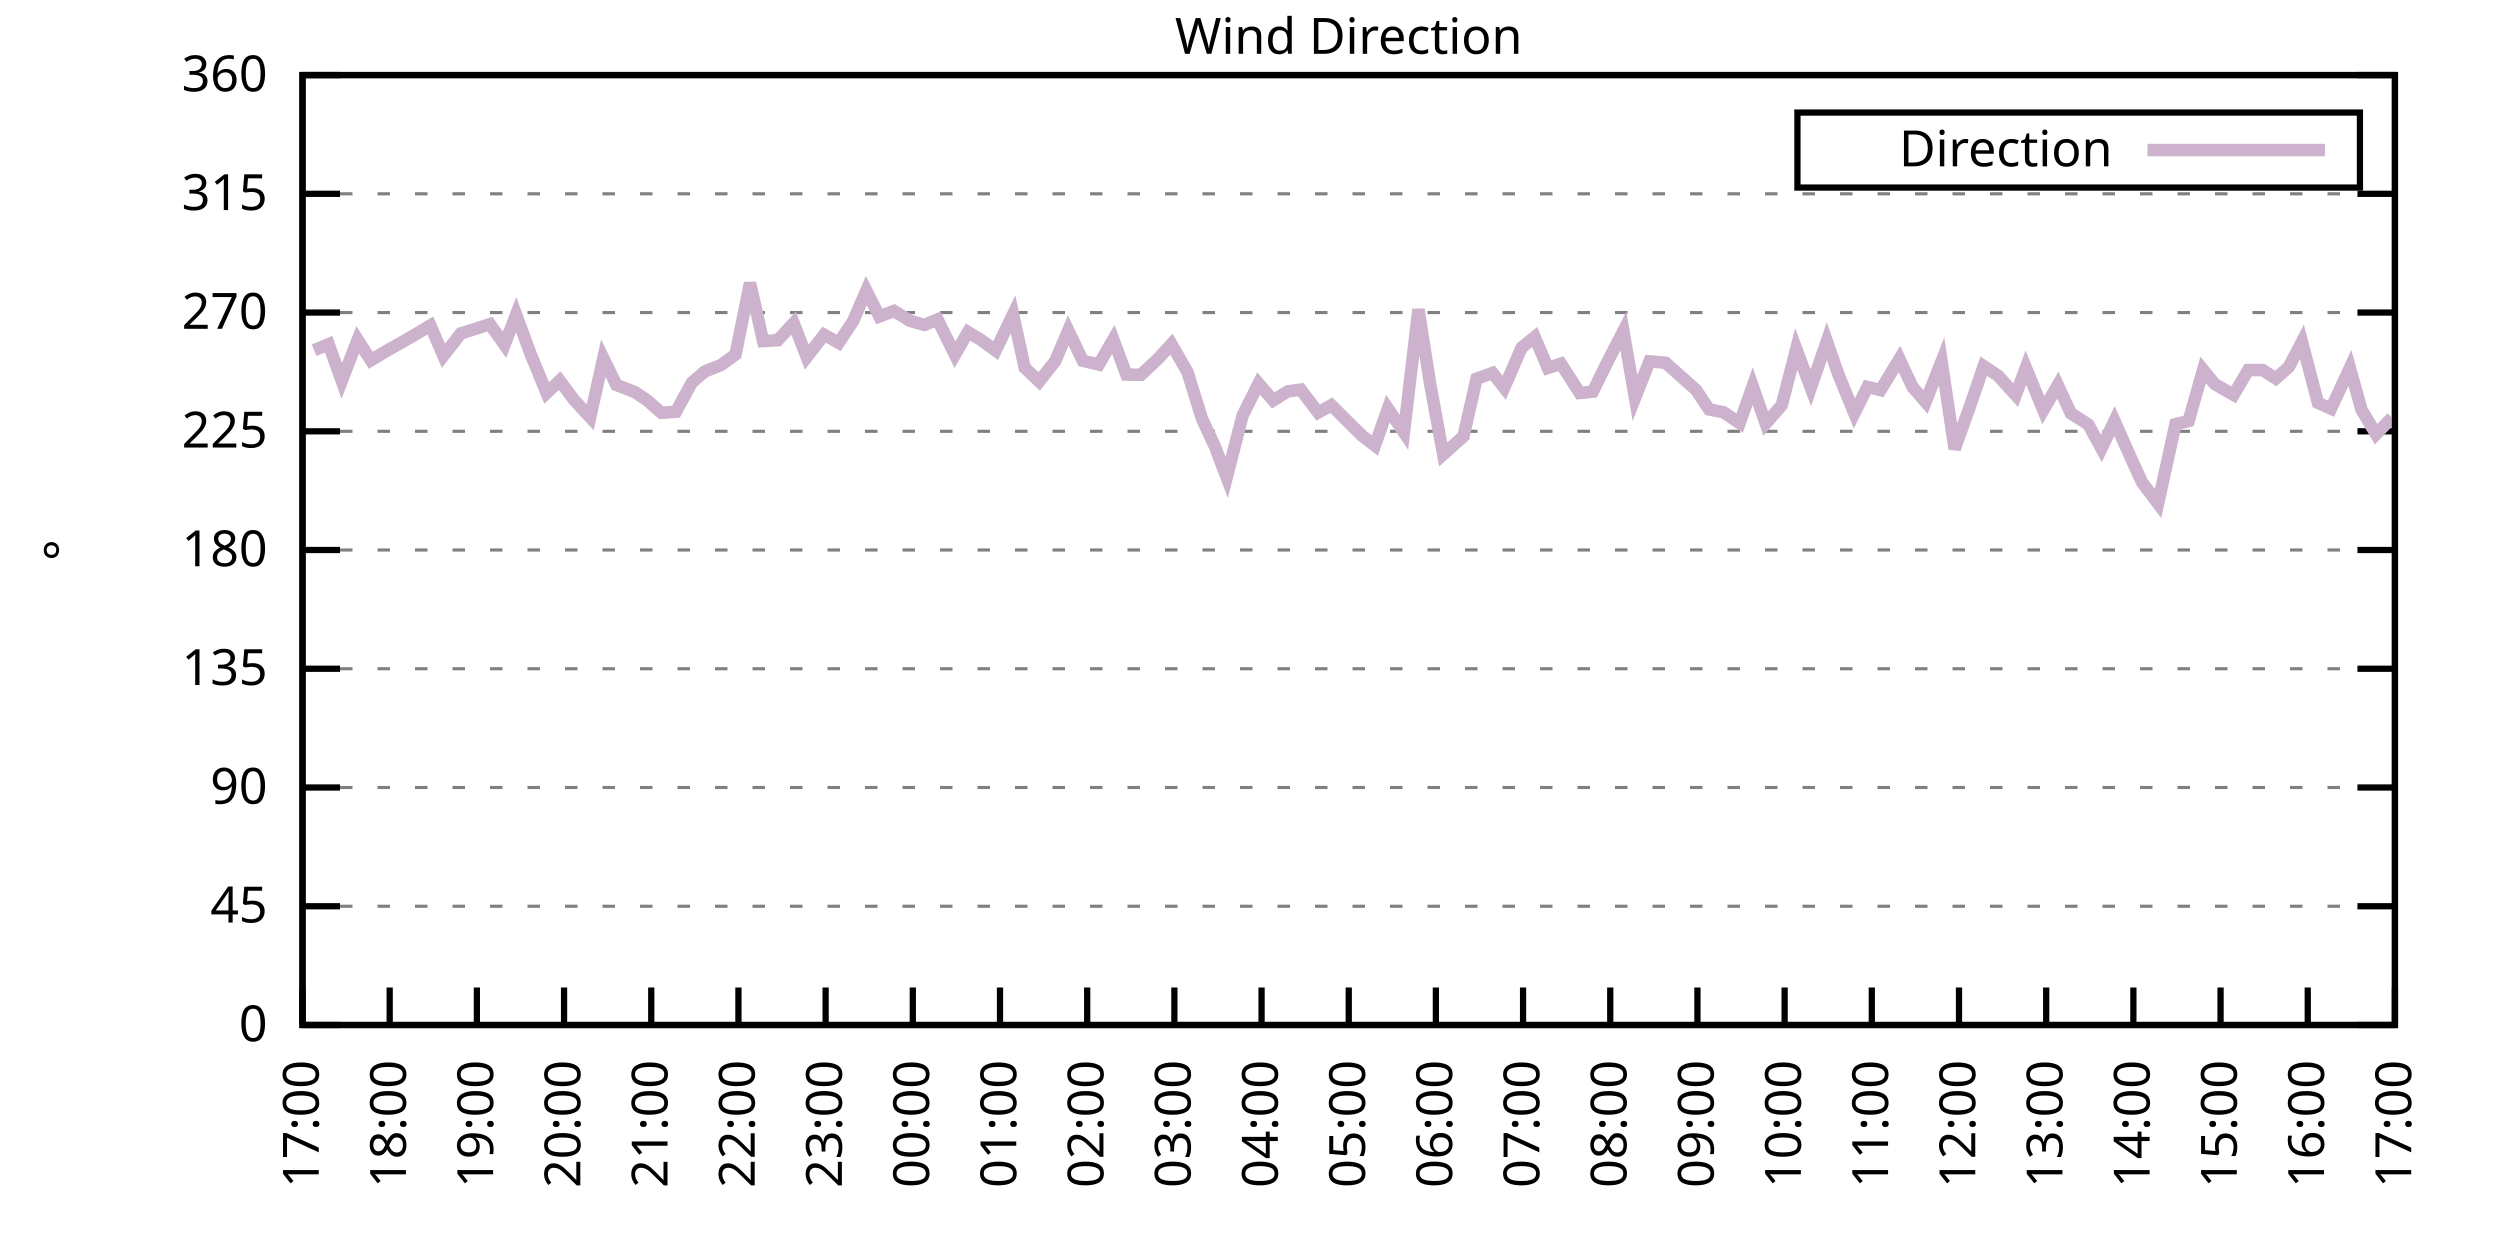
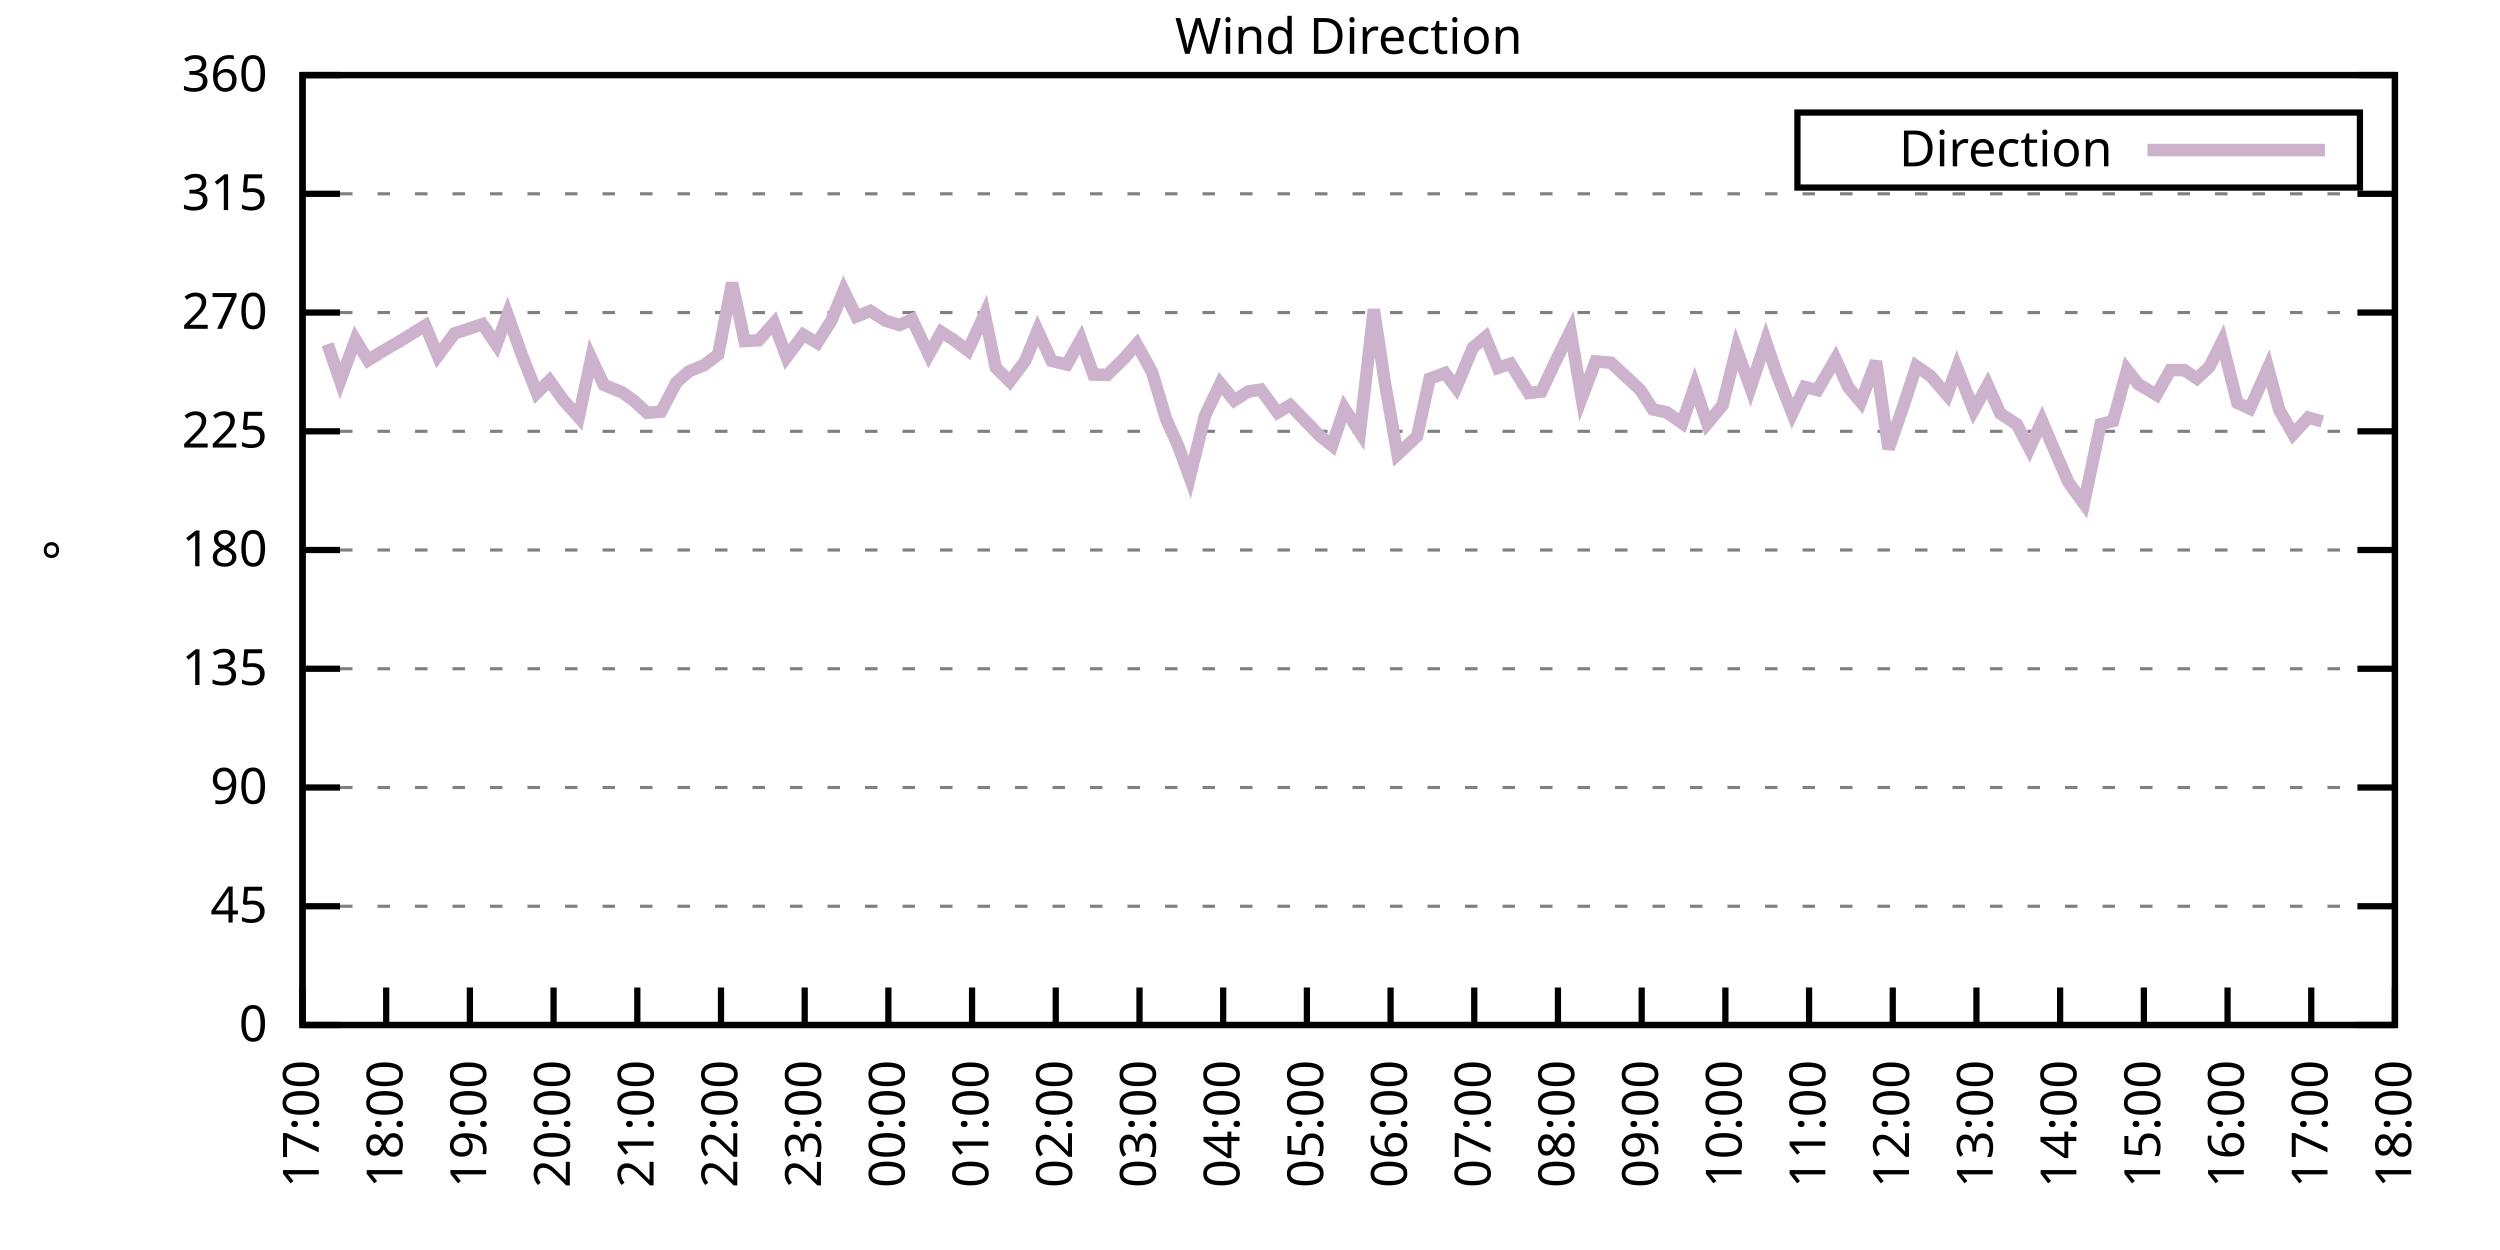
<svg xmlns="http://www.w3.org/2000/svg" xmlns:xlink="http://www.w3.org/1999/xlink" width="400" height="200" viewBox="0 0 400 200">
  <g id="gnuplot_canvas">
    <rect x="0" y="0" width="400" height="200" fill="none" />
    <defs>
      <circle id="gpDot" r="0.5" stroke-width="0.5" stroke="currentColor" />
      <path id="gpPt0" stroke-width="0.333" stroke="currentColor" d="M-1,0 h2 M0,-1 v2" />
      <path id="gpPt1" stroke-width="0.333" stroke="currentColor" d="M-1,-1 L1,1 M1,-1 L-1,1" />
      <path id="gpPt2" stroke-width="0.333" stroke="currentColor" d="M-1,0 L1,0 M0,-1 L0,1 M-1,-1 L1,1 M-1,1 L1,-1" />
      <rect id="gpPt3" stroke-width="0.333" stroke="currentColor" x="-1" y="-1" width="2" height="2" />
      <rect id="gpPt4" stroke-width="0.333" stroke="currentColor" fill="currentColor" x="-1" y="-1" width="2" height="2" />
      <circle id="gpPt5" stroke-width="0.333" stroke="currentColor" cx="0" cy="0" r="1" />
      <use xlink:href="#gpPt5" id="gpPt6" fill="currentColor" stroke="none" />
      <path id="gpPt7" stroke-width="0.333" stroke="currentColor" d="M0,-1.33 L-1.33,0.67 L1.33,0.67 z" />
      <use xlink:href="#gpPt7" id="gpPt8" fill="currentColor" stroke="none" />
      <use xlink:href="#gpPt7" id="gpPt9" stroke="currentColor" transform="rotate(180)" />
      <use xlink:href="#gpPt9" id="gpPt10" fill="currentColor" stroke="none" />
      <use xlink:href="#gpPt3" id="gpPt11" stroke="currentColor" transform="rotate(45)" />
      <use xlink:href="#gpPt11" id="gpPt12" fill="currentColor" stroke="none" />
      <path id="gpPt13" stroke-width="0.333" stroke="currentColor" d="M0,1.330 L1.265,0.411 L0.782,-1.067 L-0.782,-1.076 L-1.265,0.411 z" />
      <use xlink:href="#gpPt13" id="gpPt14" fill="currentColor" stroke="none" />
      <filter id="textbox" filterUnits="objectBoundingBox" x="0" y="0" height="1" width="1">
        <feFlood flood-color="white" flood-opacity="1" result="bgnd" />
        <feComposite in="SourceGraphic" in2="bgnd" operator="atop" />
      </filter>
      <filter id="greybox" filterUnits="objectBoundingBox" x="0" y="0" height="1" width="1">
        <feFlood flood-color="lightgrey" flood-opacity="1" result="grey" />
        <feComposite in="SourceGraphic" in2="grey" operator="atop" />
      </filter>
    </defs>
    <g fill="none" color="white" stroke="currentColor" stroke-width="1.00" stroke-linecap="butt" stroke-linejoin="miter">
</g>
    <g fill="none" color="black" stroke="currentColor" stroke-width="1.00" stroke-linecap="butt" stroke-linejoin="miter">
      <g stroke="none" shape-rendering="crispEdges">
        <polygon fill="rgb(255, 255, 255)" points="48.40,164.00 383.18,164.00 383.18,12.02 48.40,12.02 " />
      </g>
    </g>
    <g fill="none" color="black" stroke="currentColor" stroke-width="1.00" stroke-linecap="butt" stroke-linejoin="miter">
</g>
    <g fill="none" color="black" stroke="black" stroke-width="0.50" stroke-linecap="butt" stroke-linejoin="miter">
</g>
    <g fill="none" color="gray" stroke="currentColor" stroke-width="0.50" stroke-linecap="butt" stroke-linejoin="miter">
      <path stroke="gray" stroke-dasharray="2,4" class="gridline" d="M48.40,164.00 L383.19,164.00  " />
    </g>
    <g fill="none" color="gray" stroke="gray" stroke-width="1.00" stroke-linecap="butt" stroke-linejoin="miter">
</g>
    <g fill="none" color="black" stroke="currentColor" stroke-width="1.00" stroke-linecap="butt" stroke-linejoin="miter">
      <path stroke="black" d="M48.40,164.00 L54.40,164.00 M383.19,164.00 L377.19,164.00  " />
      <g transform="translate(42.80,166.60)" stroke="none" fill="black" font-family="Sans" font-size="8.00" text-anchor="end">
        <text>
          <tspan font-family="Sans"> 0</tspan>
        </text>
      </g>
    </g>
    <g fill="none" color="black" stroke="currentColor" stroke-width="1.00" stroke-linecap="butt" stroke-linejoin="miter">
</g>
    <g fill="none" color="black" stroke="black" stroke-width="0.50" stroke-linecap="butt" stroke-linejoin="miter">
</g>
    <g fill="none" color="gray" stroke="currentColor" stroke-width="0.50" stroke-linecap="butt" stroke-linejoin="miter">
      <path stroke="gray" stroke-dasharray="2,4" class="gridline" d="M48.40,145.00 L383.19,145.00  " />
    </g>
    <g fill="none" color="gray" stroke="gray" stroke-width="1.00" stroke-linecap="butt" stroke-linejoin="miter">
</g>
    <g fill="none" color="black" stroke="currentColor" stroke-width="1.00" stroke-linecap="butt" stroke-linejoin="miter">
      <path stroke="black" d="M48.40,145.00 L54.40,145.00 M383.19,145.00 L377.19,145.00  " />
      <g transform="translate(42.80,147.60)" stroke="none" fill="black" font-family="Sans" font-size="8.00" text-anchor="end">
        <text>
          <tspan font-family="Sans"> 45</tspan>
        </text>
      </g>
    </g>
    <g fill="none" color="black" stroke="currentColor" stroke-width="1.00" stroke-linecap="butt" stroke-linejoin="miter">
</g>
    <g fill="none" color="black" stroke="black" stroke-width="0.50" stroke-linecap="butt" stroke-linejoin="miter">
</g>
    <g fill="none" color="gray" stroke="currentColor" stroke-width="0.50" stroke-linecap="butt" stroke-linejoin="miter">
      <path stroke="gray" stroke-dasharray="2,4" class="gridline" d="M48.40,126.00 L383.19,126.00  " />
    </g>
    <g fill="none" color="gray" stroke="gray" stroke-width="1.00" stroke-linecap="butt" stroke-linejoin="miter">
</g>
    <g fill="none" color="black" stroke="currentColor" stroke-width="1.00" stroke-linecap="butt" stroke-linejoin="miter">
      <path stroke="black" d="M48.40,126.00 L54.40,126.00 M383.19,126.00 L377.19,126.00  " />
      <g transform="translate(42.80,128.60)" stroke="none" fill="black" font-family="Sans" font-size="8.00" text-anchor="end">
        <text>
          <tspan font-family="Sans"> 90</tspan>
        </text>
      </g>
    </g>
    <g fill="none" color="black" stroke="currentColor" stroke-width="1.00" stroke-linecap="butt" stroke-linejoin="miter">
</g>
    <g fill="none" color="black" stroke="black" stroke-width="0.50" stroke-linecap="butt" stroke-linejoin="miter">
</g>
    <g fill="none" color="gray" stroke="currentColor" stroke-width="0.50" stroke-linecap="butt" stroke-linejoin="miter">
      <path stroke="gray" stroke-dasharray="2,4" class="gridline" d="M48.40,107.00 L383.19,107.00  " />
    </g>
    <g fill="none" color="gray" stroke="gray" stroke-width="1.00" stroke-linecap="butt" stroke-linejoin="miter">
</g>
    <g fill="none" color="black" stroke="currentColor" stroke-width="1.00" stroke-linecap="butt" stroke-linejoin="miter">
      <path stroke="black" d="M48.40,107.00 L54.40,107.00 M383.19,107.00 L377.19,107.00  " />
      <g transform="translate(42.80,109.60)" stroke="none" fill="black" font-family="Sans" font-size="8.00" text-anchor="end">
        <text>
          <tspan font-family="Sans"> 135</tspan>
        </text>
      </g>
    </g>
    <g fill="none" color="black" stroke="currentColor" stroke-width="1.00" stroke-linecap="butt" stroke-linejoin="miter">
</g>
    <g fill="none" color="black" stroke="black" stroke-width="0.50" stroke-linecap="butt" stroke-linejoin="miter">
</g>
    <g fill="none" color="gray" stroke="currentColor" stroke-width="0.50" stroke-linecap="butt" stroke-linejoin="miter">
      <path stroke="gray" stroke-dasharray="2,4" class="gridline" d="M48.40,88.00 L383.19,88.00  " />
    </g>
    <g fill="none" color="gray" stroke="gray" stroke-width="1.00" stroke-linecap="butt" stroke-linejoin="miter">
</g>
    <g fill="none" color="black" stroke="currentColor" stroke-width="1.00" stroke-linecap="butt" stroke-linejoin="miter">
      <path stroke="black" d="M48.40,88.00 L54.40,88.00 M383.19,88.00 L377.19,88.00  " />
      <g transform="translate(42.80,90.60)" stroke="none" fill="black" font-family="Sans" font-size="8.00" text-anchor="end">
        <text>
          <tspan font-family="Sans"> 180</tspan>
        </text>
      </g>
    </g>
    <g fill="none" color="black" stroke="currentColor" stroke-width="1.00" stroke-linecap="butt" stroke-linejoin="miter">
</g>
    <g fill="none" color="black" stroke="black" stroke-width="0.50" stroke-linecap="butt" stroke-linejoin="miter">
</g>
    <g fill="none" color="gray" stroke="currentColor" stroke-width="0.50" stroke-linecap="butt" stroke-linejoin="miter">
      <path stroke="gray" stroke-dasharray="2,4" class="gridline" d="M48.40,69.01 L383.19,69.01  " />
    </g>
    <g fill="none" color="gray" stroke="gray" stroke-width="1.00" stroke-linecap="butt" stroke-linejoin="miter">
</g>
    <g fill="none" color="black" stroke="currentColor" stroke-width="1.00" stroke-linecap="butt" stroke-linejoin="miter">
      <path stroke="black" d="M48.40,69.01 L54.40,69.01 M383.19,69.01 L377.19,69.01  " />
      <g transform="translate(42.80,71.61)" stroke="none" fill="black" font-family="Sans" font-size="8.00" text-anchor="end">
        <text>
          <tspan font-family="Sans"> 225</tspan>
        </text>
      </g>
    </g>
    <g fill="none" color="black" stroke="currentColor" stroke-width="1.00" stroke-linecap="butt" stroke-linejoin="miter">
</g>
    <g fill="none" color="black" stroke="black" stroke-width="0.50" stroke-linecap="butt" stroke-linejoin="miter">
</g>
    <g fill="none" color="gray" stroke="currentColor" stroke-width="0.50" stroke-linecap="butt" stroke-linejoin="miter">
      <path stroke="gray" stroke-dasharray="2,4" class="gridline" d="M48.40,50.01 L383.19,50.01  " />
    </g>
    <g fill="none" color="gray" stroke="gray" stroke-width="1.00" stroke-linecap="butt" stroke-linejoin="miter">
</g>
    <g fill="none" color="black" stroke="currentColor" stroke-width="1.00" stroke-linecap="butt" stroke-linejoin="miter">
      <path stroke="black" d="M48.40,50.01 L54.40,50.01 M383.19,50.01 L377.19,50.01  " />
      <g transform="translate(42.80,52.61)" stroke="none" fill="black" font-family="Sans" font-size="8.00" text-anchor="end">
        <text>
          <tspan font-family="Sans"> 270</tspan>
        </text>
      </g>
    </g>
    <g fill="none" color="black" stroke="currentColor" stroke-width="1.00" stroke-linecap="butt" stroke-linejoin="miter">
</g>
    <g fill="none" color="black" stroke="black" stroke-width="0.50" stroke-linecap="butt" stroke-linejoin="miter">
</g>
    <g fill="none" color="gray" stroke="currentColor" stroke-width="0.50" stroke-linecap="butt" stroke-linejoin="miter">
      <path stroke="gray" stroke-dasharray="2,4" class="gridline" d="M48.40,31.01 L383.19,31.01  " />
    </g>
    <g fill="none" color="gray" stroke="gray" stroke-width="1.00" stroke-linecap="butt" stroke-linejoin="miter">
</g>
    <g fill="none" color="black" stroke="currentColor" stroke-width="1.00" stroke-linecap="butt" stroke-linejoin="miter">
      <path stroke="black" d="M48.40,31.01 L54.40,31.01 M383.19,31.01 L377.19,31.01  " />
      <g transform="translate(42.80,33.61)" stroke="none" fill="black" font-family="Sans" font-size="8.00" text-anchor="end">
        <text>
          <tspan font-family="Sans"> 315</tspan>
        </text>
      </g>
    </g>
    <g fill="none" color="black" stroke="currentColor" stroke-width="1.00" stroke-linecap="butt" stroke-linejoin="miter">
</g>
    <g fill="none" color="black" stroke="black" stroke-width="0.50" stroke-linecap="butt" stroke-linejoin="miter">
</g>
    <g fill="none" color="gray" stroke="currentColor" stroke-width="0.50" stroke-linecap="butt" stroke-linejoin="miter">
      <path stroke="gray" stroke-dasharray="2,4" class="gridline" d="M48.40,12.01 L383.19,12.01  " />
    </g>
    <g fill="none" color="gray" stroke="gray" stroke-width="1.00" stroke-linecap="butt" stroke-linejoin="miter">
</g>
    <g fill="none" color="black" stroke="currentColor" stroke-width="1.00" stroke-linecap="butt" stroke-linejoin="miter">
      <path stroke="black" d="M48.40,12.01 L54.40,12.01 M383.19,12.01 L377.19,12.01  " />
      <g transform="translate(42.80,14.61)" stroke="none" fill="black" font-family="Sans" font-size="8.00" text-anchor="end">
        <text>
          <tspan font-family="Sans"> 360</tspan>
        </text>
      </g>
    </g>
    <g fill="none" color="black" stroke="currentColor" stroke-width="1.00" stroke-linecap="butt" stroke-linejoin="miter">
      <path stroke="black" d="M48.40,164.00 L48.40,158.00  " />
      <g transform="translate(51.00,169.60) rotate(270.00)" stroke="none" fill="black" font-family="Sans" font-size="8.00" text-anchor="end">
        <text>
          <tspan font-family="Sans">17:00</tspan>
        </text>
      </g>
    </g>
    <g fill="none" color="black" stroke="currentColor" stroke-width="1.00" stroke-linecap="butt" stroke-linejoin="miter">
-       <path stroke="black" d="M62.35,164.00 L62.35,158.00  " />
-       <g transform="translate(64.95,169.60) rotate(270.00)" stroke="none" fill="black" font-family="Sans" font-size="8.00" text-anchor="end">
+       <path stroke="black" d="M61.79,164.00 L61.79,158.00  " />
+       <g transform="translate(64.39,169.60) rotate(270.00)" stroke="none" fill="black" font-family="Sans" font-size="8.00" text-anchor="end">
        <text>
          <tspan font-family="Sans">18:00</tspan>
        </text>
      </g>
    </g>
    <g fill="none" color="black" stroke="currentColor" stroke-width="1.00" stroke-linecap="butt" stroke-linejoin="miter">
-       <path stroke="black" d="M76.30,164.00 L76.30,158.00  " />
-       <g transform="translate(78.90,169.60) rotate(270.00)" stroke="none" fill="black" font-family="Sans" font-size="8.00" text-anchor="end">
+       <path stroke="black" d="M75.18,164.00 L75.18,158.00  " />
+       <g transform="translate(77.78,169.60) rotate(270.00)" stroke="none" fill="black" font-family="Sans" font-size="8.00" text-anchor="end">
        <text>
          <tspan font-family="Sans">19:00</tspan>
        </text>
      </g>
    </g>
    <g fill="none" color="black" stroke="currentColor" stroke-width="1.00" stroke-linecap="butt" stroke-linejoin="miter">
-       <path stroke="black" d="M90.25,164.00 L90.25,158.00  " />
-       <g transform="translate(92.85,169.60) rotate(270.00)" stroke="none" fill="black" font-family="Sans" font-size="8.00" text-anchor="end">
+       <path stroke="black" d="M88.57,164.00 L88.57,158.00  " />
+       <g transform="translate(91.17,169.60) rotate(270.00)" stroke="none" fill="black" font-family="Sans" font-size="8.00" text-anchor="end">
        <text>
          <tspan font-family="Sans">20:00</tspan>
        </text>
      </g>
    </g>
    <g fill="none" color="black" stroke="currentColor" stroke-width="1.00" stroke-linecap="butt" stroke-linejoin="miter">
-       <path stroke="black" d="M104.20,164.00 L104.20,158.00  " />
-       <g transform="translate(106.80,169.60) rotate(270.00)" stroke="none" fill="black" font-family="Sans" font-size="8.00" text-anchor="end">
+       <path stroke="black" d="M101.97,164.00 L101.97,158.00  " />
+       <g transform="translate(104.57,169.60) rotate(270.00)" stroke="none" fill="black" font-family="Sans" font-size="8.00" text-anchor="end">
        <text>
          <tspan font-family="Sans">21:00</tspan>
        </text>
      </g>
    </g>
    <g fill="none" color="black" stroke="currentColor" stroke-width="1.00" stroke-linecap="butt" stroke-linejoin="miter">
-       <path stroke="black" d="M118.15,164.00 L118.15,158.00  " />
-       <g transform="translate(120.75,169.60) rotate(270.00)" stroke="none" fill="black" font-family="Sans" font-size="8.00" text-anchor="end">
+       <path stroke="black" d="M115.36,164.00 L115.36,158.00  " />
+       <g transform="translate(117.96,169.60) rotate(270.00)" stroke="none" fill="black" font-family="Sans" font-size="8.00" text-anchor="end">
        <text>
          <tspan font-family="Sans">22:00</tspan>
        </text>
      </g>
    </g>
    <g fill="none" color="black" stroke="currentColor" stroke-width="1.00" stroke-linecap="butt" stroke-linejoin="miter">
-       <path stroke="black" d="M132.10,164.00 L132.10,158.00  " />
-       <g transform="translate(134.70,169.60) rotate(270.00)" stroke="none" fill="black" font-family="Sans" font-size="8.00" text-anchor="end">
+       <path stroke="black" d="M128.75,164.00 L128.75,158.00  " />
+       <g transform="translate(131.35,169.60) rotate(270.00)" stroke="none" fill="black" font-family="Sans" font-size="8.00" text-anchor="end">
        <text>
          <tspan font-family="Sans">23:00</tspan>
        </text>
      </g>
    </g>
    <g fill="none" color="black" stroke="currentColor" stroke-width="1.00" stroke-linecap="butt" stroke-linejoin="miter">
-       <path stroke="black" d="M146.05,164.00 L146.05,158.00  " />
-       <g transform="translate(148.65,169.60) rotate(270.00)" stroke="none" fill="black" font-family="Sans" font-size="8.00" text-anchor="end">
+       <path stroke="black" d="M142.14,164.00 L142.14,158.00  " />
+       <g transform="translate(144.74,169.60) rotate(270.00)" stroke="none" fill="black" font-family="Sans" font-size="8.00" text-anchor="end">
        <text>
          <tspan font-family="Sans">00:00</tspan>
        </text>
      </g>
    </g>
    <g fill="none" color="black" stroke="currentColor" stroke-width="1.00" stroke-linecap="butt" stroke-linejoin="miter">
-       <path stroke="black" d="M160.00,164.00 L160.00,158.00  " />
-       <g transform="translate(162.60,169.60) rotate(270.00)" stroke="none" fill="black" font-family="Sans" font-size="8.00" text-anchor="end">
+       <path stroke="black" d="M155.53,164.00 L155.53,158.00  " />
+       <g transform="translate(158.13,169.60) rotate(270.00)" stroke="none" fill="black" font-family="Sans" font-size="8.00" text-anchor="end">
        <text>
          <tspan font-family="Sans">01:00</tspan>
        </text>
      </g>
    </g>
    <g fill="none" color="black" stroke="currentColor" stroke-width="1.00" stroke-linecap="butt" stroke-linejoin="miter">
-       <path stroke="black" d="M173.95,164.00 L173.95,158.00  " />
-       <g transform="translate(176.55,169.60) rotate(270.00)" stroke="none" fill="black" font-family="Sans" font-size="8.00" text-anchor="end">
+       <path stroke="black" d="M168.92,164.00 L168.92,158.00  " />
+       <g transform="translate(171.52,169.60) rotate(270.00)" stroke="none" fill="black" font-family="Sans" font-size="8.00" text-anchor="end">
        <text>
          <tspan font-family="Sans">02:00</tspan>
        </text>
      </g>
    </g>
    <g fill="none" color="black" stroke="currentColor" stroke-width="1.00" stroke-linecap="butt" stroke-linejoin="miter">
-       <path stroke="black" d="M187.90,164.00 L187.90,158.00  " />
-       <g transform="translate(190.50,169.60) rotate(270.00)" stroke="none" fill="black" font-family="Sans" font-size="8.00" text-anchor="end">
+       <path stroke="black" d="M182.32,164.00 L182.32,158.00  " />
+       <g transform="translate(184.92,169.60) rotate(270.00)" stroke="none" fill="black" font-family="Sans" font-size="8.00" text-anchor="end">
        <text>
          <tspan font-family="Sans">03:00</tspan>
        </text>
      </g>
    </g>
    <g fill="none" color="black" stroke="currentColor" stroke-width="1.00" stroke-linecap="butt" stroke-linejoin="miter">
-       <path stroke="black" d="M201.85,164.00 L201.85,158.00  " />
-       <g transform="translate(204.45,169.60) rotate(270.00)" stroke="none" fill="black" font-family="Sans" font-size="8.00" text-anchor="end">
+       <path stroke="black" d="M195.71,164.00 L195.71,158.00  " />
+       <g transform="translate(198.31,169.60) rotate(270.00)" stroke="none" fill="black" font-family="Sans" font-size="8.00" text-anchor="end">
        <text>
          <tspan font-family="Sans">04:00</tspan>
        </text>
      </g>
    </g>
    <g fill="none" color="black" stroke="currentColor" stroke-width="1.00" stroke-linecap="butt" stroke-linejoin="miter">
-       <path stroke="black" d="M215.80,164.00 L215.80,158.00  " />
-       <g transform="translate(218.40,169.60) rotate(270.00)" stroke="none" fill="black" font-family="Sans" font-size="8.00" text-anchor="end">
+       <path stroke="black" d="M209.10,164.00 L209.10,158.00  " />
+       <g transform="translate(211.70,169.60) rotate(270.00)" stroke="none" fill="black" font-family="Sans" font-size="8.00" text-anchor="end">
        <text>
          <tspan font-family="Sans">05:00</tspan>
        </text>
      </g>
    </g>
    <g fill="none" color="black" stroke="currentColor" stroke-width="1.00" stroke-linecap="butt" stroke-linejoin="miter">
-       <path stroke="black" d="M229.74,164.00 L229.74,158.00  " />
-       <g transform="translate(232.34,169.60) rotate(270.00)" stroke="none" fill="black" font-family="Sans" font-size="8.00" text-anchor="end">
+       <path stroke="black" d="M222.49,164.00 L222.49,158.00  " />
+       <g transform="translate(225.09,169.60) rotate(270.00)" stroke="none" fill="black" font-family="Sans" font-size="8.00" text-anchor="end">
        <text>
          <tspan font-family="Sans">06:00</tspan>
        </text>
      </g>
    </g>
    <g fill="none" color="black" stroke="currentColor" stroke-width="1.00" stroke-linecap="butt" stroke-linejoin="miter">
-       <path stroke="black" d="M243.69,164.00 L243.69,158.00  " />
-       <g transform="translate(246.29,169.60) rotate(270.00)" stroke="none" fill="black" font-family="Sans" font-size="8.00" text-anchor="end">
+       <path stroke="black" d="M235.88,164.00 L235.88,158.00  " />
+       <g transform="translate(238.48,169.60) rotate(270.00)" stroke="none" fill="black" font-family="Sans" font-size="8.00" text-anchor="end">
        <text>
          <tspan font-family="Sans">07:00</tspan>
        </text>
      </g>
    </g>
    <g fill="none" color="black" stroke="currentColor" stroke-width="1.00" stroke-linecap="butt" stroke-linejoin="miter">
-       <path stroke="black" d="M257.64,164.00 L257.64,158.00  " />
-       <g transform="translate(260.24,169.60) rotate(270.00)" stroke="none" fill="black" font-family="Sans" font-size="8.00" text-anchor="end">
+       <path stroke="black" d="M249.27,164.00 L249.27,158.00  " />
+       <g transform="translate(251.87,169.60) rotate(270.00)" stroke="none" fill="black" font-family="Sans" font-size="8.00" text-anchor="end">
        <text>
          <tspan font-family="Sans">08:00</tspan>
        </text>
      </g>
    </g>
    <g fill="none" color="black" stroke="currentColor" stroke-width="1.00" stroke-linecap="butt" stroke-linejoin="miter">
-       <path stroke="black" d="M271.59,164.00 L271.59,158.00  " />
-       <g transform="translate(274.19,169.60) rotate(270.00)" stroke="none" fill="black" font-family="Sans" font-size="8.00" text-anchor="end">
+       <path stroke="black" d="M262.67,164.00 L262.67,158.00  " />
+       <g transform="translate(265.27,169.60) rotate(270.00)" stroke="none" fill="black" font-family="Sans" font-size="8.00" text-anchor="end">
        <text>
          <tspan font-family="Sans">09:00</tspan>
        </text>
      </g>
    </g>
    <g fill="none" color="black" stroke="currentColor" stroke-width="1.00" stroke-linecap="butt" stroke-linejoin="miter">
-       <path stroke="black" d="M285.54,164.00 L285.54,158.00  " />
-       <g transform="translate(288.14,169.60) rotate(270.00)" stroke="none" fill="black" font-family="Sans" font-size="8.00" text-anchor="end">
+       <path stroke="black" d="M276.06,164.00 L276.06,158.00  " />
+       <g transform="translate(278.66,169.60) rotate(270.00)" stroke="none" fill="black" font-family="Sans" font-size="8.00" text-anchor="end">
        <text>
          <tspan font-family="Sans">10:00</tspan>
        </text>
      </g>
    </g>
    <g fill="none" color="black" stroke="currentColor" stroke-width="1.00" stroke-linecap="butt" stroke-linejoin="miter">
-       <path stroke="black" d="M299.49,164.00 L299.49,158.00  " />
-       <g transform="translate(302.09,169.60) rotate(270.00)" stroke="none" fill="black" font-family="Sans" font-size="8.00" text-anchor="end">
+       <path stroke="black" d="M289.45,164.00 L289.45,158.00  " />
+       <g transform="translate(292.05,169.60) rotate(270.00)" stroke="none" fill="black" font-family="Sans" font-size="8.00" text-anchor="end">
        <text>
          <tspan font-family="Sans">11:00</tspan>
        </text>
      </g>
    </g>
    <g fill="none" color="black" stroke="currentColor" stroke-width="1.00" stroke-linecap="butt" stroke-linejoin="miter">
-       <path stroke="black" d="M313.44,164.00 L313.44,158.00  " />
-       <g transform="translate(316.04,169.60) rotate(270.00)" stroke="none" fill="black" font-family="Sans" font-size="8.00" text-anchor="end">
+       <path stroke="black" d="M302.84,164.00 L302.84,158.00  " />
+       <g transform="translate(305.44,169.60) rotate(270.00)" stroke="none" fill="black" font-family="Sans" font-size="8.00" text-anchor="end">
        <text>
          <tspan font-family="Sans">12:00</tspan>
        </text>
      </g>
    </g>
    <g fill="none" color="black" stroke="currentColor" stroke-width="1.00" stroke-linecap="butt" stroke-linejoin="miter">
-       <path stroke="black" d="M327.39,164.00 L327.39,158.00  " />
-       <g transform="translate(329.99,169.60) rotate(270.00)" stroke="none" fill="black" font-family="Sans" font-size="8.00" text-anchor="end">
+       <path stroke="black" d="M316.23,164.00 L316.23,158.00  " />
+       <g transform="translate(318.83,169.60) rotate(270.00)" stroke="none" fill="black" font-family="Sans" font-size="8.00" text-anchor="end">
        <text>
          <tspan font-family="Sans">13:00</tspan>
        </text>
      </g>
    </g>
    <g fill="none" color="black" stroke="currentColor" stroke-width="1.00" stroke-linecap="butt" stroke-linejoin="miter">
-       <path stroke="black" d="M341.34,164.00 L341.34,158.00  " />
-       <g transform="translate(343.94,169.60) rotate(270.00)" stroke="none" fill="black" font-family="Sans" font-size="8.00" text-anchor="end">
+       <path stroke="black" d="M329.62,164.00 L329.62,158.00  " />
+       <g transform="translate(332.22,169.60) rotate(270.00)" stroke="none" fill="black" font-family="Sans" font-size="8.00" text-anchor="end">
        <text>
          <tspan font-family="Sans">14:00</tspan>
        </text>
      </g>
    </g>
    <g fill="none" color="black" stroke="currentColor" stroke-width="1.00" stroke-linecap="butt" stroke-linejoin="miter">
-       <path stroke="black" d="M355.29,164.00 L355.29,158.00  " />
-       <g transform="translate(357.89,169.60) rotate(270.00)" stroke="none" fill="black" font-family="Sans" font-size="8.00" text-anchor="end">
+       <path stroke="black" d="M343.02,164.00 L343.02,158.00  " />
+       <g transform="translate(345.62,169.60) rotate(270.00)" stroke="none" fill="black" font-family="Sans" font-size="8.00" text-anchor="end">
        <text>
          <tspan font-family="Sans">15:00</tspan>
        </text>
      </g>
    </g>
    <g fill="none" color="black" stroke="currentColor" stroke-width="1.00" stroke-linecap="butt" stroke-linejoin="miter">
-       <path stroke="black" d="M369.24,164.00 L369.24,158.00  " />
-       <g transform="translate(371.84,169.60) rotate(270.00)" stroke="none" fill="black" font-family="Sans" font-size="8.00" text-anchor="end">
+       <path stroke="black" d="M356.41,164.00 L356.41,158.00  " />
+       <g transform="translate(359.01,169.60) rotate(270.00)" stroke="none" fill="black" font-family="Sans" font-size="8.00" text-anchor="end">
        <text>
          <tspan font-family="Sans">16:00</tspan>
+         </text>
+       </g>
+     </g>
+     <g fill="none" color="black" stroke="currentColor" stroke-width="1.00" stroke-linecap="butt" stroke-linejoin="miter">
+       <path stroke="black" d="M369.80,164.00 L369.80,158.00  " />
+       <g transform="translate(372.40,169.60) rotate(270.00)" stroke="none" fill="black" font-family="Sans" font-size="8.00" text-anchor="end">
+         <text>
+           <tspan font-family="Sans">17:00</tspan>
        </text>
      </g>
    </g>
    <g fill="none" color="black" stroke="currentColor" stroke-width="1.00" stroke-linecap="butt" stroke-linejoin="miter">
      <path stroke="black" d="M383.19,164.00 L383.19,158.00  " />
      <g transform="translate(385.79,169.60) rotate(270.00)" stroke="none" fill="black" font-family="Sans" font-size="8.00" text-anchor="end">
        <text>
-           <tspan font-family="Sans">17:00</tspan>
+           <tspan font-family="Sans">18:00</tspan>
        </text>
      </g>
    </g>
    <g fill="none" color="black" stroke="currentColor" stroke-width="1.00" stroke-linecap="butt" stroke-linejoin="miter">
</g>
    <g fill="none" color="black" stroke="currentColor" stroke-width="1.00" stroke-linecap="butt" stroke-linejoin="miter">
      <path stroke="black" d="M48.40,12.01 L48.40,164.00 L383.19,164.00 L383.19,12.01 L48.40,12.01 Z  " />
    </g>
    <g fill="none" color="black" stroke="currentColor" stroke-width="1.00" stroke-linecap="butt" stroke-linejoin="miter">
</g>
    <g fill="none" color="black" stroke="currentColor" stroke-width="1.00" stroke-linecap="butt" stroke-linejoin="miter">
      <path stroke="black" d="M287.59,30.01 L287.59,18.01 L377.59,18.01 L377.59,30.01 L287.59,30.01 Z  " />
    </g>
    <g id="Wind_direction_plot_1">
      <g fill="none" color="white" stroke="black" stroke-width="2.00" stroke-linecap="butt" stroke-linejoin="miter">
</g>
      <g fill="none" color="black" stroke="currentColor" stroke-width="2.00" stroke-linecap="butt" stroke-linejoin="miter">
        <g transform="translate(337.99,26.61)" stroke="none" fill="black" font-family="Sans" font-size="8.00" text-anchor="end">
          <text>
            <tspan font-family="Sans">Direction</tspan>
          </text>
        </g>
      </g>
      <g fill="none" color="black" stroke="currentColor" stroke-width="2.00" stroke-linecap="butt" stroke-linejoin="miter">
-         <path stroke="rgb(204, 178, 204)" d="M343.59,24.01 L371.99,24.01 M50.26,56.04 L52.58,55.07 L54.68,60.94 L57.23,54.36 L59.33,57.65 L61.65,56.26   L64.44,54.69 L66.53,53.47 L68.86,52.08 L70.95,56.93 L73.74,53.34 L75.37,52.84 L78.39,51.87 L80.72,55.16   L82.58,50.35 L84.90,56.64 L87.46,62.88 L89.55,60.90 L91.88,64.02 L94.43,66.77 L96.53,57.31 L98.62,61.58   L101.64,62.76 L103.50,64.02 L105.83,66.05 L108.15,65.88 L110.71,61.20 L112.80,59.42 L115.36,58.41 L117.68,56.72   L120.01,45.28 L122.10,54.57 L124.43,54.44 L126.98,51.70 L129.08,57.14 L131.87,53.55 L134.19,54.86 L136.51,51.36   L138.61,46.50 L140.70,50.64 L143.02,49.75 L145.58,51.32 L147.91,51.99 L150.00,51.11 L152.79,56.76 L154.88,53.13   L156.97,54.40 L159.30,56.09 L162.09,50.30 L163.95,58.83 L166.27,61.03 L168.83,57.78 L170.92,52.88 L173.25,57.73   L175.81,58.32 L178.13,54.31 L180.22,59.93 L182.55,59.97 L185.34,57.35 L187.43,55.07 L189.99,59.51 L192.31,66.98   L194.41,71.50 L196.27,76.39 L198.82,66.47 L201.38,61.36 L203.71,64.07 L206.03,62.63 L208.12,62.34 L210.91,66.01   L213.01,64.83 L217.89,69.68 L219.98,71.29 L222.07,65.38 L224.63,69.18 L226.95,49.50 L228.81,61.36 L230.91,72.72   L234.16,69.81 L236.25,60.60 L238.81,59.68 L240.67,62.04 L243.46,55.62 L245.55,53.93 L247.65,58.87 L249.74,58.20   L252.76,62.88 L254.85,62.67 L257.41,57.48 L259.74,52.96 L261.60,63.69 L263.92,57.82 L266.48,58.03 L271.36,62.38   L273.45,65.50 L275.78,65.97 L278.34,67.70 L280.43,61.79 L282.52,67.78 L285.08,64.83 L287.40,55.83 L289.73,62.04   L292.29,54.61 L294.15,59.93 L296.70,66.14 L298.80,61.91 L300.89,62.42 L303.91,57.44 L306.00,61.91 L308.09,64.32   L310.65,57.82 L312.74,71.83 L315.30,64.70 L317.39,58.58 L319.72,60.14 L322.51,63.22 L324.14,58.83 L326.93,65.63   L329.25,61.62 L331.34,66.14 L334.13,67.91 L336.23,71.75 L338.32,67.36 L340.64,72.59 L342.74,77.20 L345.29,80.57   L348.08,67.87 L350.18,67.36 L352.50,59.17 L354.36,61.45 L357.38,63.18 L359.71,59.21 L362.03,59.21 L364.13,60.56   L366.22,58.70 L368.31,54.69 L370.87,64.45 L372.96,65.38 L375.98,58.87 L377.84,65.54 L380.17,69.47 L382.73,66.81    " />
+         <path stroke="rgb(204, 178, 204)" d="M343.59,24.01 L371.99,24.01 M52.42,55.07 L54.43,60.94 L56.88,54.36 L58.89,57.65 L61.12,56.26 L63.80,54.69   L65.81,53.47 L68.04,52.08 L70.05,56.93 L72.73,53.34 L74.29,52.84 L77.19,51.87 L79.42,55.16 L81.21,50.35   L83.44,56.64 L85.90,62.88 L87.91,60.90 L90.14,64.02 L92.59,66.77 L94.60,57.31 L96.61,61.58 L99.51,62.76   L101.30,64.02 L103.53,66.05 L105.76,65.88 L108.22,61.20 L110.22,59.42 L112.68,58.41 L114.91,56.72 L117.14,45.28   L119.15,54.57 L121.38,54.44 L123.84,51.70 L125.85,57.14 L128.53,53.55 L130.76,54.86 L132.99,51.36 L135.00,46.50   L137.01,50.64 L139.24,49.75 L141.69,51.32 L143.93,51.99 L145.94,51.11 L148.61,56.76 L150.62,53.13 L152.63,54.40   L154.86,56.09 L157.54,50.30 L159.33,58.83 L161.56,61.03 L164.01,57.78 L166.02,52.88 L168.25,57.73 L170.71,58.32   L172.94,54.31 L174.95,59.93 L177.18,59.97 L179.86,57.35 L181.87,55.07 L184.32,59.51 L186.56,66.98 L188.57,71.50   L190.35,76.39 L192.81,66.47 L195.26,61.36 L197.49,64.07 L199.73,62.63 L201.73,62.34 L204.41,66.01 L206.42,64.83   L211.11,69.68 L213.12,71.29 L215.13,65.38 L217.58,69.18 L219.81,49.50 L221.60,61.36 L223.61,72.72 L226.73,69.81   L228.74,60.60 L231.20,59.68 L232.98,62.04 L235.66,55.62 L237.67,53.93 L239.68,58.87 L241.69,58.20 L244.59,62.88   L246.60,62.67 L249.05,57.48 L251.28,52.96 L253.07,63.69 L255.30,57.82 L257.76,58.03 L262.44,62.38 L264.45,65.50   L266.68,65.97 L269.14,67.70 L271.15,61.79 L273.16,67.78 L275.61,64.83 L277.84,55.83 L280.07,62.04 L282.53,54.61   L284.32,59.93 L286.77,66.14 L288.78,61.91 L290.79,62.42 L293.69,57.44 L295.70,61.91 L297.71,64.32 L300.16,57.82   L302.17,71.83 L304.63,64.70 L306.63,58.58 L308.87,60.14 L311.54,63.22 L313.11,58.83 L315.79,65.63 L318.02,61.62   L320.03,66.14 L322.70,67.91 L324.71,71.75 L326.72,67.36 L328.95,72.59 L330.96,77.20 L333.42,80.57 L336.10,67.87   L338.10,67.36 L340.34,59.17 L342.12,61.45 L345.02,63.18 L347.26,59.21 L349.49,59.21 L351.50,60.56 L353.51,58.70   L355.51,54.69 L357.97,64.45 L359.98,65.38 L362.88,58.87 L364.66,65.54 L366.90,69.47 L369.35,66.81 L371.58,67.44    " />
      </g>
    </g>
    <g fill="none" color="black" stroke="currentColor" stroke-width="2.00" stroke-linecap="butt" stroke-linejoin="miter">
</g>
    <g fill="none" color="black" stroke="black" stroke-width="1.00" stroke-linecap="butt" stroke-linejoin="miter">
</g>
    <g fill="none" color="black" stroke="currentColor" stroke-width="1.00" stroke-linecap="butt" stroke-linejoin="miter">
      <path stroke="black" d="M48.40,12.01 L48.40,164.00 L383.19,164.00 L383.19,12.01 L48.40,12.01 Z  " />
      <g transform="translate(12.80,88.01) rotate(270.00)" stroke="none" fill="black" font-family="Sans" font-size="8.00" text-anchor="middle">
        <text>
          <tspan font-family="Sans">°</tspan>
        </text>
      </g>
    </g>
    <g fill="none" color="black" stroke="currentColor" stroke-width="1.00" stroke-linecap="butt" stroke-linejoin="miter">
</g>
    <g fill="none" color="black" stroke="currentColor" stroke-width="1.00" stroke-linecap="butt" stroke-linejoin="miter">
      <g transform="translate(215.79,8.61)" stroke="none" fill="black" font-family="Sans" font-size="8.00" text-anchor="middle">
        <text>
          <tspan font-family="Sans">Wind Direction</tspan>
        </text>
      </g>
    </g>
    <g fill="none" color="black" stroke="currentColor" stroke-width="1.00" stroke-linecap="butt" stroke-linejoin="miter">
</g>
  </g>
</svg>
